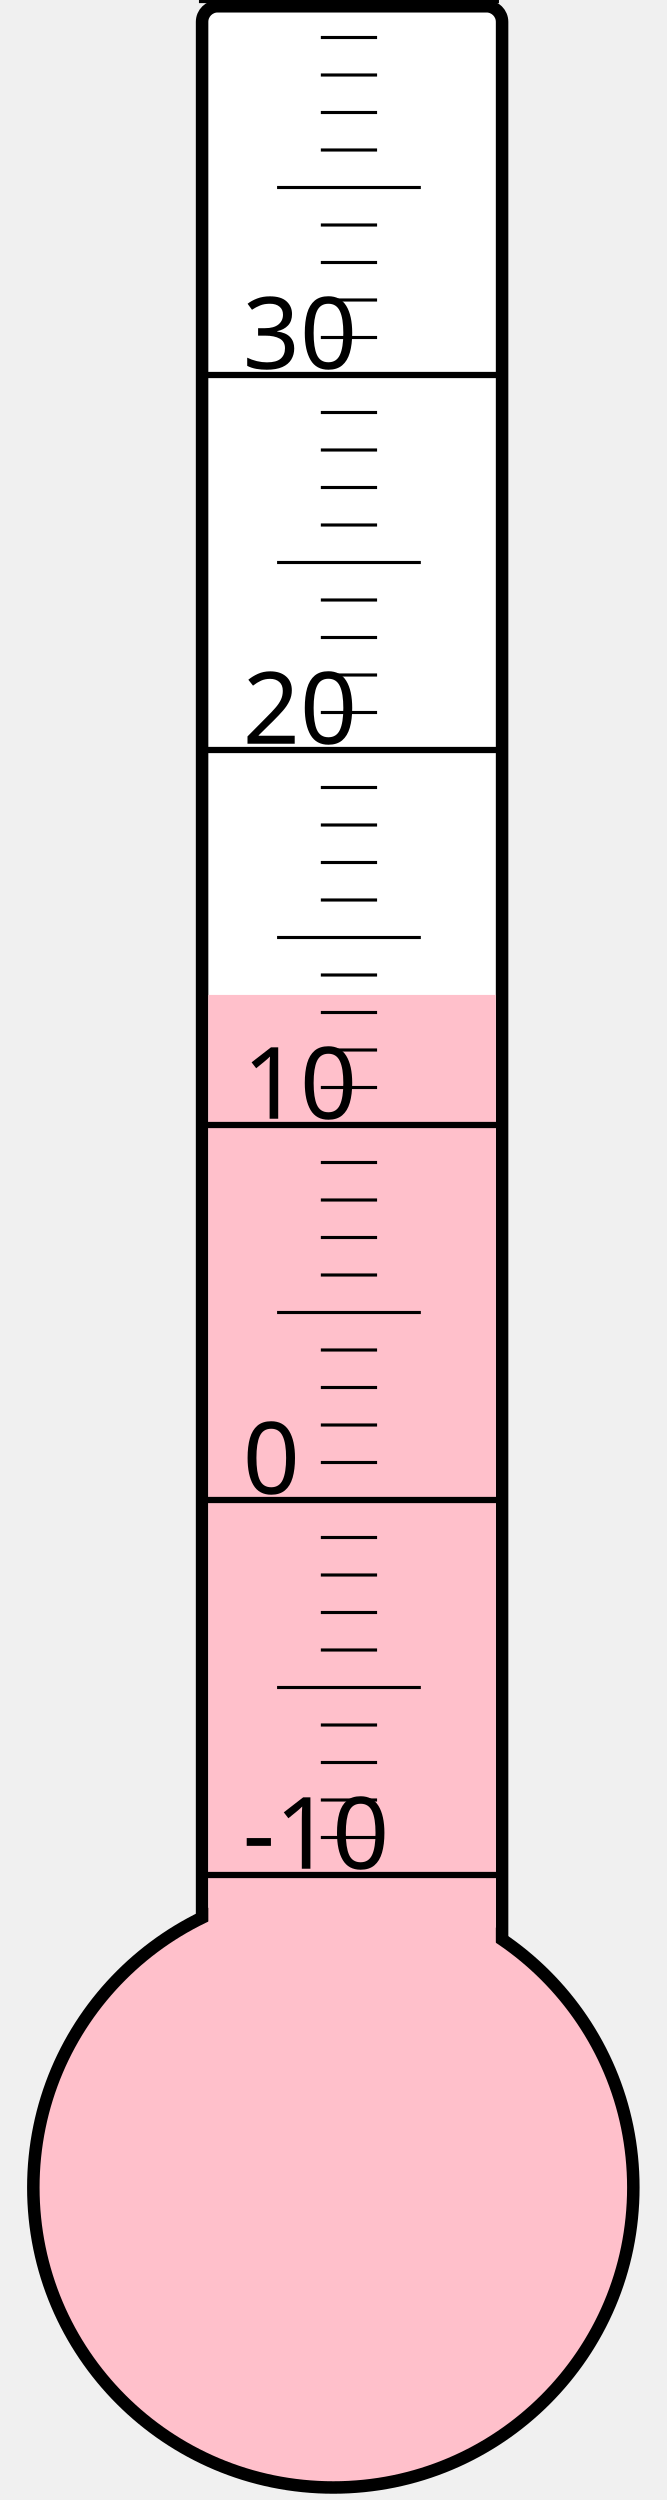
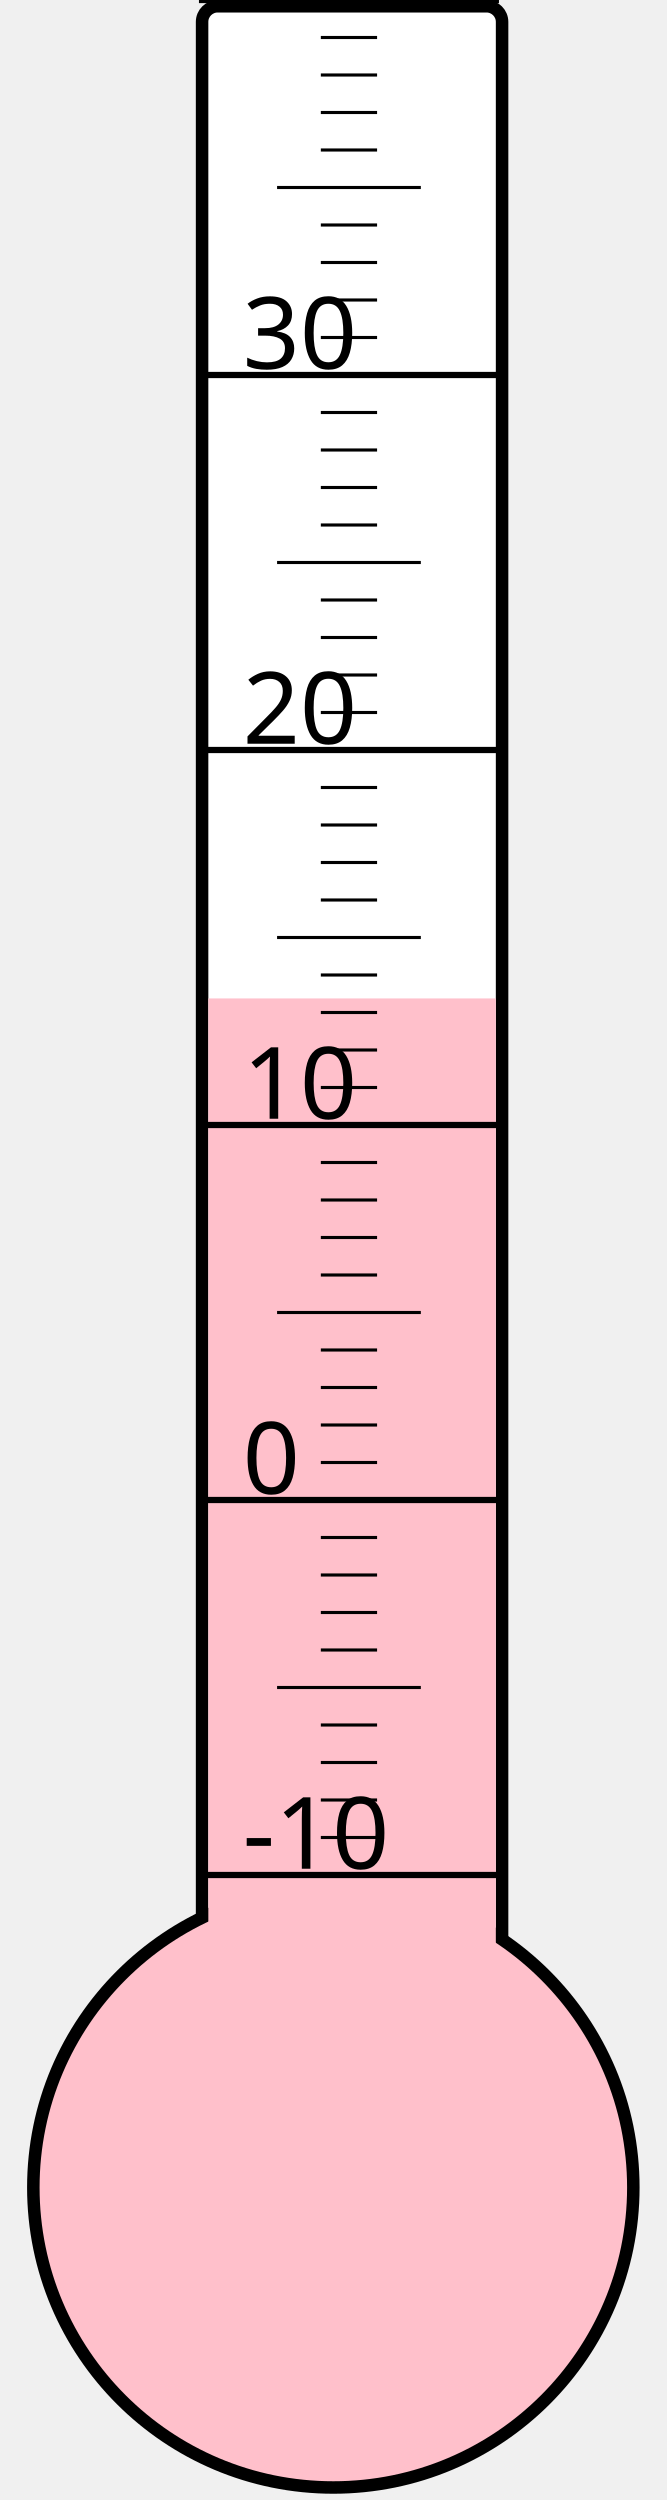
<svg xmlns="http://www.w3.org/2000/svg" width="40px" height="150px" viewBox="0 0 200 800">
  <rect width="200" height="800" x="0" y="0" style="fill: #ffffeb; fill-opacity: 0;" />
  <rect width="96" height="680" x="58" y="2" rx="5" ry="5" style="fill: white; fill-opacity: 1; stroke: black; stroke-width: 4;" />
  <circle cx="100" cy="700" r="96" style="fill: pink; stroke: black; stroke-width: 4;" />
-   <rect width="92" height="381.625" x="60" y="318.375" style="fill: pink; fill-opacity: 1; stroke-width: 0;" />
+   <rect width="92" height="380.5" x="60" y="319.5" style="fill: pink; fill-opacity: 1; stroke-width: 0;" />
  <text x="71" y="598" style="font-family: sans-serif; font-size: 24pt;">-10</text>
  <text x="71" y="478" style="font-family: sans-serif; font-size: 24pt;">0</text>
  <text x="71" y="358" style="font-family: sans-serif; font-size: 24pt;">10</text>
  <text x="71" y="238" style="font-family: sans-serif; font-size: 24pt;">20</text>
  <text x="71" y="118" style="font-family: sans-serif; font-size: 24pt;">30</text>
  <g style="stroke: black;">
    <line x1="57" y1="600" x2="153" y2="600" style="stroke-width: 2;" />
    <line x1="96" y1="588" x2="114" y2="588" style="stroke-width: 1;" />
    <line x1="96" y1="576" x2="114" y2="576" style="stroke-width: 1;" />
    <line x1="96" y1="564" x2="114" y2="564" style="stroke-width: 1;" />
    <line x1="96" y1="552" x2="114" y2="552" style="stroke-width: 1;" />
    <line x1="82" y1="540" x2="128" y2="540" style="stroke-width: 1;" />
    <line x1="96" y1="528" x2="114" y2="528" style="stroke-width: 1;" />
    <line x1="96" y1="516" x2="114" y2="516" style="stroke-width: 1;" />
    <line x1="96" y1="504" x2="114" y2="504" style="stroke-width: 1;" />
    <line x1="96" y1="492" x2="114" y2="492" style="stroke-width: 1;" />
    <line x1="57" y1="480" x2="153" y2="480" style="stroke-width: 2;" />
    <line x1="96" y1="468" x2="114" y2="468" style="stroke-width: 1;" />
    <line x1="96" y1="456" x2="114" y2="456" style="stroke-width: 1;" />
    <line x1="96" y1="444" x2="114" y2="444" style="stroke-width: 1;" />
    <line x1="96" y1="432" x2="114" y2="432" style="stroke-width: 1;" />
    <line x1="82" y1="420" x2="128" y2="420" style="stroke-width: 1;" />
    <line x1="96" y1="408" x2="114" y2="408" style="stroke-width: 1;" />
    <line x1="96" y1="396" x2="114" y2="396" style="stroke-width: 1;" />
    <line x1="96" y1="384" x2="114" y2="384" style="stroke-width: 1;" />
    <line x1="96" y1="372" x2="114" y2="372" style="stroke-width: 1;" />
    <line x1="57" y1="360" x2="153" y2="360" style="stroke-width: 2;" />
    <line x1="96" y1="348" x2="114" y2="348" style="stroke-width: 1;" />
    <line x1="96" y1="336" x2="114" y2="336" style="stroke-width: 1;" />
    <line x1="96" y1="324" x2="114" y2="324" style="stroke-width: 1;" />
    <line x1="96" y1="312" x2="114" y2="312" style="stroke-width: 1;" />
    <line x1="82" y1="300" x2="128" y2="300" style="stroke-width: 1;" />
    <line x1="96" y1="288" x2="114" y2="288" style="stroke-width: 1;" />
    <line x1="96" y1="276" x2="114" y2="276" style="stroke-width: 1;" />
    <line x1="96" y1="264" x2="114" y2="264" style="stroke-width: 1;" />
    <line x1="96" y1="252" x2="114" y2="252" style="stroke-width: 1;" />
    <line x1="57" y1="240" x2="153" y2="240" style="stroke-width: 2;" />
    <line x1="96" y1="228" x2="114" y2="228" style="stroke-width: 1;" />
    <line x1="96" y1="216" x2="114" y2="216" style="stroke-width: 1;" />
    <line x1="96" y1="204" x2="114" y2="204" style="stroke-width: 1;" />
    <line x1="96" y1="192" x2="114" y2="192" style="stroke-width: 1;" />
    <line x1="82" y1="180" x2="128" y2="180" style="stroke-width: 1;" />
    <line x1="96" y1="168" x2="114" y2="168" style="stroke-width: 1;" />
    <line x1="96" y1="156" x2="114" y2="156" style="stroke-width: 1;" />
    <line x1="96" y1="144" x2="114" y2="144" style="stroke-width: 1;" />
    <line x1="96" y1="132" x2="114" y2="132" style="stroke-width: 1;" />
    <line x1="57" y1="120" x2="153" y2="120" style="stroke-width: 2;" />
    <line x1="96" y1="108" x2="114" y2="108" style="stroke-width: 1;" />
    <line x1="96" y1="96" x2="114" y2="96" style="stroke-width: 1;" />
    <line x1="96" y1="84" x2="114" y2="84" style="stroke-width: 1;" />
    <line x1="96" y1="72" x2="114" y2="72" style="stroke-width: 1;" />
    <line x1="82" y1="60" x2="128" y2="60" style="stroke-width: 1;" />
    <line x1="96" y1="48" x2="114" y2="48" style="stroke-width: 1;" />
    <line x1="96" y1="36" x2="114" y2="36" style="stroke-width: 1;" />
    <line x1="96" y1="24" x2="114" y2="24" style="stroke-width: 1;" />
    <line x1="96" y1="12" x2="114" y2="12" style="stroke-width: 1;" />
    <line x1="57" y1="0" x2="153" y2="0" style="stroke-width: 2;" />
  </g>
</svg>
